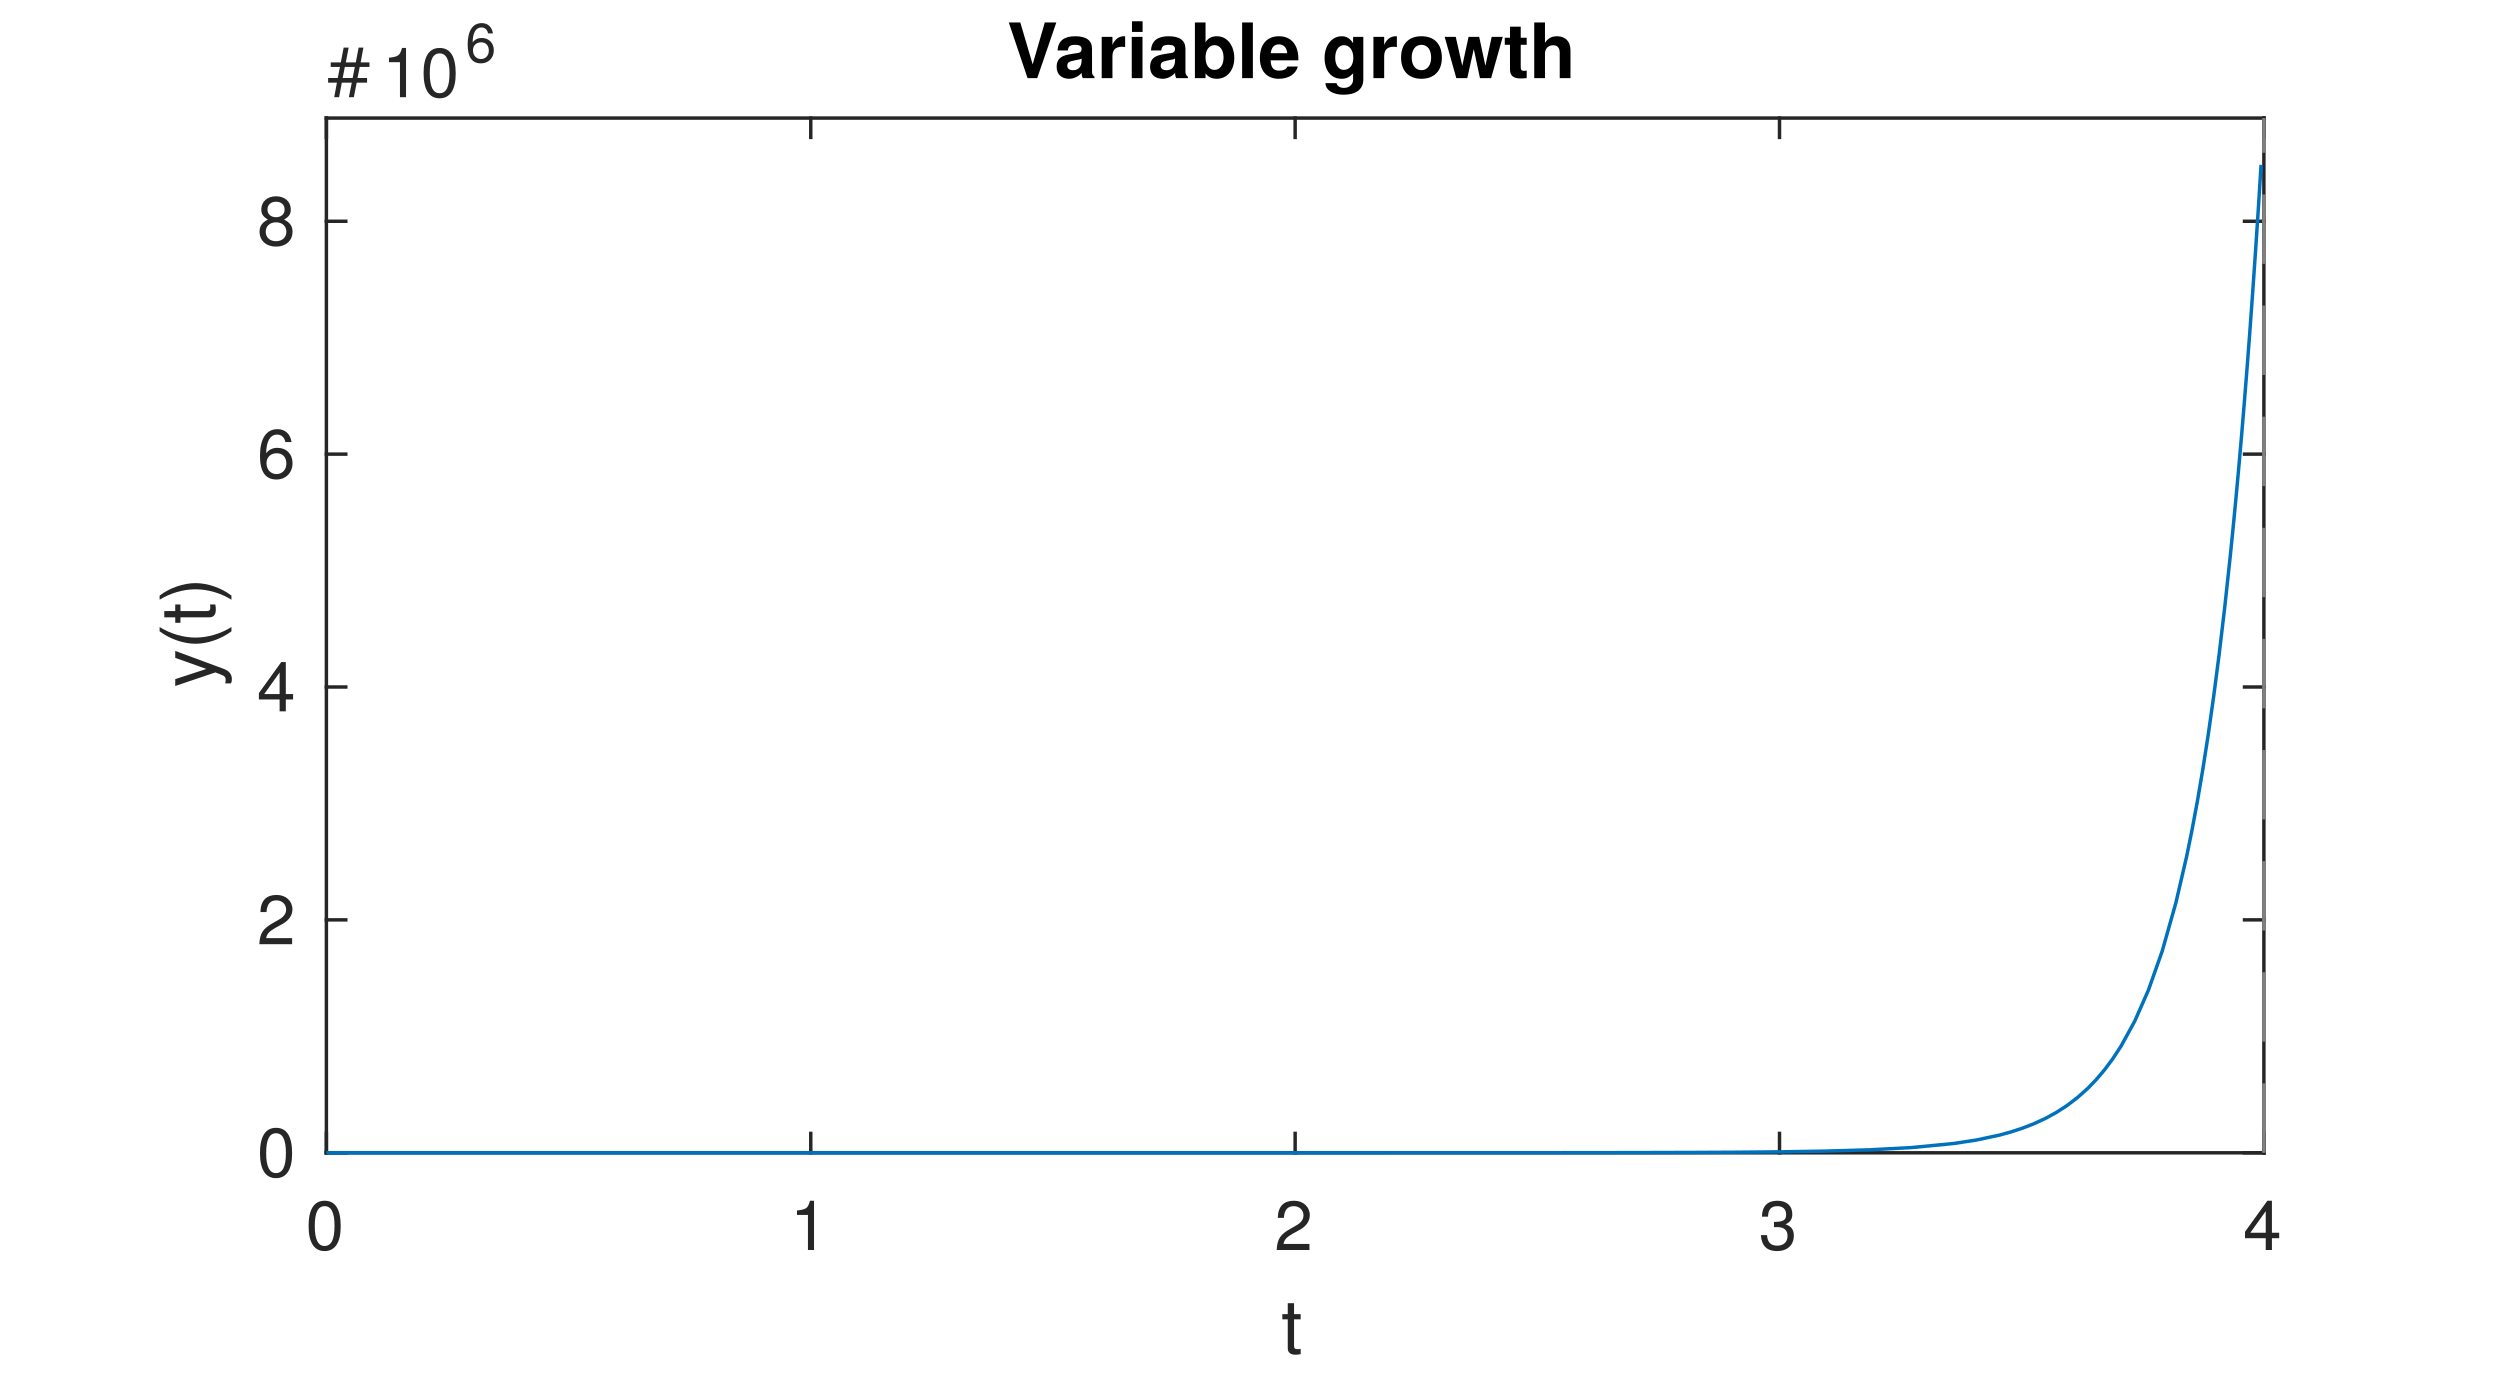
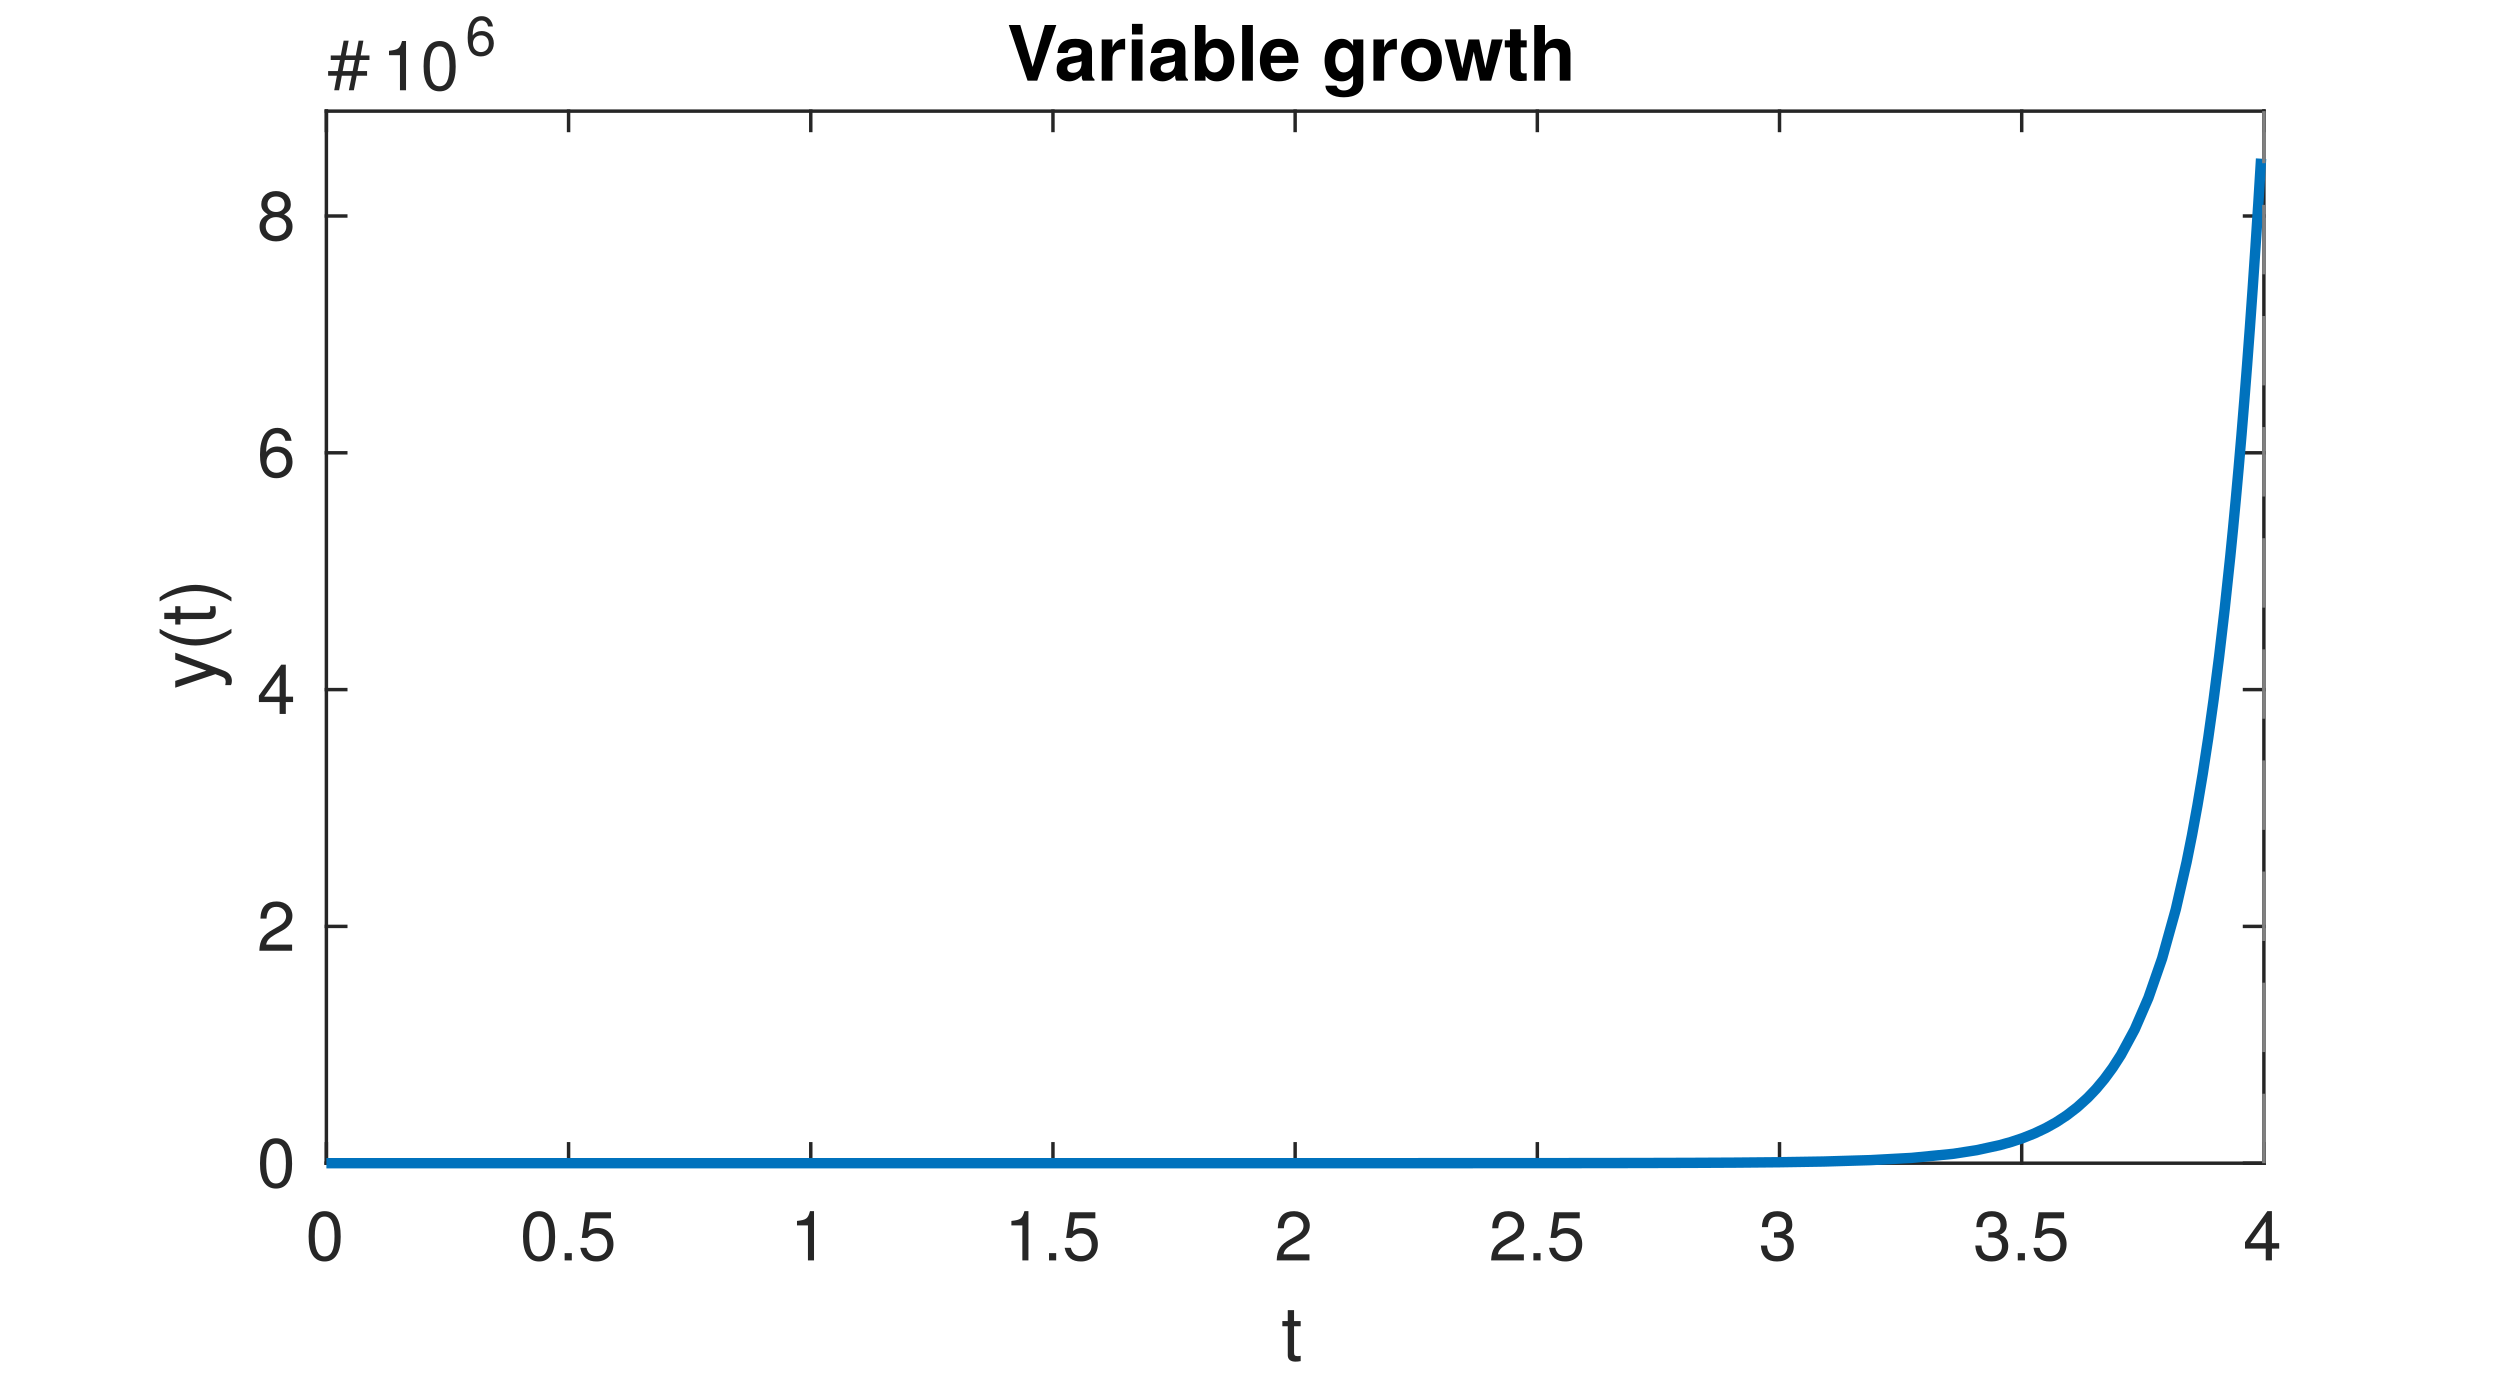
<svg xmlns="http://www.w3.org/2000/svg" style="fill-opacity:1; color-rendering:auto; color-interpolation:auto; text-rendering:auto; stroke:black; stroke-linecap:square; stroke-miterlimit:10; shape-rendering:auto; stroke-opacity:1; fill:black; stroke-dasharray:none; font-weight:normal; stroke-width:1; font-family:'Dialog'; font-style:normal; stroke-linejoin:miter; font-size:12px; stroke-dashoffset:0; image-rendering:auto;" width="360" height="198">
  <defs id="genericDefs" />
  <g>
    <defs id="defs1">
      <clipPath clipPathUnits="userSpaceOnUse" id="clipPath1">
        <path d="M0 0 L360 0 L360 198 L0 198 L0 0 Z" />
      </clipPath>
      <font horiz-adv-x="50.0" id="font1">
        <font-face ascent="95.2" descent="21.3" units-per-em="100" style="font-style:normal; font-family:Helvetica Neue; font-weight:normal;" />
        <missing-glyph horiz-adv-x="50.0" d="M40.9 66.6 L10.2 66.6 L10.2 4.7 L40.9 4.7 ZM46 71.2 L46 0.1 L5.1 0.1 L5.1 71.2 Z" />
        <glyph unicode="0" horiz-adv-x="55.6" d="M13.2 34.9 Q13.2 37.5 13.25 40.65 Q13.3 43.8 13.75 46.95 Q14.2 50.1 15.05 53.1 Q15.9 56.1 17.55 58.35 Q19.2 60.6 21.7 62 Q24.2 63.4 27.8 63.4 Q31.4 63.4 33.9 62 Q36.4 60.6 38.05 58.35 Q39.7 56.1 40.55 53.1 Q41.4 50.1 41.85 46.95 Q42.3 43.8 42.35 40.65 Q42.4 37.5 42.4 34.9 Q42.4 30.9 42.15 25.95 Q41.9 21 40.55 16.65 Q39.2 12.3 36.2 9.3 Q33.2 6.3 27.8 6.3 Q22.4 6.3 19.4 9.3 Q16.4 12.3 15.05 16.65 Q13.7 21 13.45 25.95 Q13.2 30.9 13.2 34.9 ZM4.2 34.8 Q4.2 30.9 4.4 26.7 Q4.6 22.5 5.4 18.5 Q6.2 14.5 7.7 10.95 Q9.2 7.4 11.8 4.7 Q14.4 2 18.35 0.45 Q22.3 -1.1 27.8 -1.1 Q33.4 -1.1 37.3 0.45 Q41.2 2 43.8 4.7 Q46.4 7.4 47.9 10.95 Q49.4 14.5 50.2 18.5 Q51 22.5 51.2 26.7 Q51.4 30.9 51.4 34.8 Q51.4 38.7 51.2 42.9 Q51 47.1 50.2 51.1 Q49.4 55.1 47.9 58.7 Q46.4 62.3 43.8 65 Q41.2 67.7 37.25 69.3 Q33.3 70.9 27.8 70.9 Q22.3 70.9 18.35 69.3 Q14.4 67.7 11.8 65 Q9.2 62.3 7.7 58.7 Q6.2 55.1 5.4 51.1 Q4.6 47.1 4.4 42.9 Q4.2 38.7 4.2 34.8 Z" />
+         <glyph unicode="5" horiz-adv-x="55.6" d="M47 62.2 L47 69.7 L12 69.7 L5.4 32.9 L12.7 32.5 Q15.2 35.5 18.45 37.35 Q21.7 39.2 25.9 39.2 Q29.5 39.2 32.45 38 Q35.4 36.8 37.5 34.65 Q39.6 32.5 40.75 29.55 Q41.9 26.6 41.9 23.1 Q41.9 18.9 40.7 15.75 Q39.5 12.6 37.45 10.5 Q35.4 8.4 32.65 7.35 Q29.9 6.3 26.9 6.3 Q23.7 6.3 21.05 7.25 Q18.4 8.2 16.45 9.95 Q14.5 11.7 13.35 14.05 Q12.2 16.4 12 19.1 L3.5 19.1 Q3.6 14.3 5.4 10.5 Q7.2 6.7 10.3 4.15 Q13.4 1.6 17.45 0.25 Q21.5 -1.1 26.1 -1.1 Q32.3 -1.1 36.95 0.85 Q41.6 2.8 44.7 6.1 Q47.8 9.4 49.35 13.65 Q50.9 17.9 50.9 22.4 Q50.9 28.5 49.1 33.05 Q47.3 37.6 44.2 40.65 Q41.1 43.7 36.9 45.2 Q32.7 46.7 28 46.7 Q24.4 46.7 20.75 45.45 Q17.1 44.2 14.8 41.6 L14.6 41.8 L18.4 62.2 Z" />
+         <glyph unicode="." horiz-adv-x="27.8" d="M8.3 11.1 L8.3 0 L19.4 0 L19.4 11.1 Z" />
        <glyph unicode="1" horiz-adv-x="55.6" d="M35.6 0 L35.6 70.9 L29.1 70.9 Q28.4 66.9 26.5 64.3 Q24.6 61.7 21.85 60.2 Q19.1 58.7 15.7 58.15 Q12.3 57.6 8.7 57.6 L8.7 50.8 L27.1 50.8 L27.1 0 Z" />
        <glyph unicode="2" horiz-adv-x="55.6" d="M4.4 45.8 L12.9 45.8 Q12.8 49 13.55 52.15 Q14.3 55.3 16 57.8 Q17.7 60.3 20.35 61.85 Q23 63.4 26.7 63.4 Q29.5 63.4 32 62.5 Q34.5 61.6 36.35 59.9 Q38.2 58.2 39.3 55.85 Q40.4 53.5 40.4 50.6 Q40.4 46.9 39.25 44.1 Q38.1 41.3 35.85 38.9 Q33.6 36.5 30.2 34.15 Q26.8 31.8 22.3 29 Q18.6 26.8 15.2 24.3 Q11.8 21.8 9.1 18.5 Q6.4 15.2 4.65 10.75 Q2.9 6.3 2.4 0 L48.7 0 L48.7 7.5 L12.3 7.5 Q12.9 10.8 14.85 13.35 Q16.8 15.9 19.55 18.1 Q22.3 20.3 25.6 22.25 Q28.9 24.2 32.2 26.2 Q35.5 28.3 38.6 30.6 Q41.7 32.9 44.1 35.75 Q46.5 38.6 47.95 42.2 Q49.4 45.8 49.4 50.5 Q49.4 55.5 47.65 59.3 Q45.9 63.1 42.9 65.65 Q39.9 68.2 35.85 69.55 Q31.8 70.9 27.2 70.9 Q21.6 70.9 17.2 69 Q12.8 67.1 9.85 63.75 Q6.9 60.4 5.5 55.8 Q4.1 51.2 4.4 45.8 Z" />
        <glyph unicode="3" horiz-adv-x="55.6" d="M21.8 40.5 L21.8 33.3 Q24.2 33.6 26.9 33.6 Q30.1 33.6 32.85 32.75 Q35.6 31.9 37.6 30.15 Q39.6 28.4 40.8 25.85 Q42 23.3 42 20 Q42 16.8 40.75 14.25 Q39.5 11.7 37.4 9.95 Q35.3 8.2 32.5 7.25 Q29.7 6.3 26.6 6.3 Q19.3 6.3 15.5 10.65 Q11.7 15 11.5 21.9 L3 21.9 Q2.9 16.4 4.55 12.1 Q6.2 7.8 9.3 4.85 Q12.4 1.9 16.8 0.4 Q21.2 -1.1 26.6 -1.1 Q31.6 -1.1 36.05 0.25 Q40.5 1.6 43.8 4.3 Q47.1 7 49.05 11.05 Q51 15.1 51 20.4 Q51 26.8 47.85 31.5 Q44.7 36.2 38.2 37.6 L38.2 37.8 Q42.4 39.7 45.2 43.4 Q48 47.1 48 51.9 Q48 56.8 46.35 60.4 Q44.7 64 41.8 66.3 Q38.9 68.6 34.95 69.75 Q31 70.9 26.4 70.9 Q21.1 70.9 17.05 69.2 Q13 67.5 10.3 64.5 Q7.6 61.5 6.15 57.3 Q4.7 53.1 4.5 48 L13 48 Q13 51.1 13.8 53.9 Q14.6 56.7 16.25 58.8 Q17.9 60.9 20.45 62.15 Q23 63.4 26.4 63.4 Q31.8 63.4 35.4 60.55 Q39 57.7 39 52 Q39 49.2 37.9 47 Q36.8 44.8 34.95 43.35 Q33.1 41.9 30.65 41.15 Q28.2 40.4 25.5 40.4 L23.7 40.4 Q23.2 40.4 22.7 40.4 Q22.3 40.4 21.8 40.5 Z" />
        <glyph unicode="4" horiz-adv-x="55.6" d="M33.9 24.1 L10.1 24.1 L33.7 58.8 L33.9 58.8 ZM41.9 24.1 L41.9 70.9 L35.1 70.9 L2.8 24.8 L2.8 16.6 L33.9 16.6 L33.9 0 L41.9 0 L41.9 16.6 L51.5 16.6 L51.5 24.1 Z" />
        <glyph unicode="t" horiz-adv-x="31.5" d="M18.2 51.7 L18.2 67.2 L9.7 67.2 L9.7 51.7 L0.9 51.7 L0.9 44.2 L9.7 44.2 L9.7 11.3 Q9.7 7.7 10.4 5.5 Q11.1 3.3 12.55 2.1 Q14 0.9 16.35 0.45 Q18.7 0 22 0 L28.5 0 L28.5 7.5 L24.6 7.5 Q22.6 7.5 21.35 7.65 Q20.1 7.8 19.4 8.3 Q18.7 8.8 18.45 9.7 Q18.2 10.6 18.2 12.1 L18.2 44.2 L28.5 44.2 L28.5 51.7 Z" />
        <glyph unicode="6" horiz-adv-x="55.6" d="M41.4 52.8 L49.9 52.8 Q49.1 61.6 43.9 66.25 Q38.7 70.9 29.9 70.9 Q22.3 70.9 17.3 67.7 Q12.3 64.5 9.3 59.2 Q6.3 53.9 5.05 47.05 Q3.8 40.2 3.8 32.9 Q3.8 27.3 4.65 21.3 Q5.5 15.3 8.1 10.3 Q10.7 5.3 15.5 2.1 Q20.3 -1.1 28.2 -1.1 Q34.9 -1.1 39.45 1.15 Q44 3.4 46.75 6.85 Q49.5 10.3 50.7 14.5 Q51.9 18.7 51.9 22.6 Q51.9 27.5 50.4 31.7 Q48.9 35.9 46.15 39 Q43.4 42.1 39.35 43.85 Q35.3 45.6 30.2 45.6 Q24.4 45.6 19.95 43.4 Q15.5 41.2 12.5 36.3 L12.3 36.5 Q12.4 40.6 13.1 45.3 Q13.8 50 15.65 54.05 Q17.5 58.1 20.8 60.75 Q24.1 63.4 29.5 63.4 Q34.6 63.4 37.7 60.5 Q40.8 57.6 41.4 52.8 ZM28.6 38.1 Q32.2 38.1 34.9 36.8 Q37.6 35.5 39.4 33.35 Q41.2 31.2 42.05 28.25 Q42.9 25.3 42.9 22 Q42.9 18.9 41.95 16.05 Q41 13.2 39.2 11 Q37.4 8.8 34.75 7.55 Q32.1 6.3 28.6 6.3 Q25.1 6.3 22.35 7.55 Q19.6 8.8 17.75 10.9 Q15.9 13 14.9 15.9 Q13.9 18.8 13.9 22.1 Q13.9 25.4 14.85 28.35 Q15.8 31.3 17.7 33.45 Q19.6 35.6 22.3 36.85 Q25 38.1 28.6 38.1 Z" />
        <glyph unicode="8" horiz-adv-x="55.6" d="M15.5 52.5 Q15.5 55.2 16.5 57.2 Q17.5 59.2 19.15 60.6 Q20.8 62 23.1 62.7 Q25.4 63.4 27.9 63.4 Q33.1 63.4 36.45 60.65 Q39.8 57.9 39.8 52.5 Q39.8 47.1 36.5 44.1 Q33.2 41.1 28.1 41.1 Q25.5 41.1 23.2 41.8 Q20.9 42.5 19.2 43.9 Q17.5 45.3 16.5 47.45 Q15.5 49.6 15.5 52.5 ZM6.5 52.8 Q6.5 48 9.2 43.95 Q11.9 39.9 16.4 38.1 Q10.4 36 7.2 31.35 Q4 26.7 4 20.4 Q4 15 5.85 10.95 Q7.7 6.9 10.95 4.2 Q14.2 1.5 18.6 0.2 Q23 -1.1 28.1 -1.1 Q33 -1.1 37.3 0.3 Q41.6 1.7 44.75 4.45 Q47.9 7.2 49.75 11.2 Q51.6 15.2 51.6 20.4 Q51.6 27 48.5 31.55 Q45.4 36.1 39 38.1 Q43.5 40.1 46.15 44.05 Q48.8 48 48.8 52.8 Q48.8 56.2 47.6 59.45 Q46.4 62.7 43.85 65.25 Q41.3 67.8 37.2 69.35 Q33.1 70.9 27.3 70.9 Q23.2 70.9 19.45 69.7 Q15.7 68.5 12.8 66.2 Q9.9 63.9 8.2 60.55 Q6.5 57.2 6.5 52.8 ZM13 20 Q13 23.1 14.15 25.6 Q15.3 28.1 17.35 29.9 Q19.4 31.7 22.15 32.65 Q24.9 33.6 28 33.6 Q31 33.6 33.65 32.55 Q36.3 31.5 38.3 29.7 Q40.3 27.9 41.45 25.45 Q42.6 23 42.6 20.1 Q42.6 17.1 41.55 14.6 Q40.5 12.1 38.55 10.25 Q36.6 8.4 33.95 7.35 Q31.3 6.3 28.1 6.3 Q21.5 6.3 17.25 9.95 Q13 13.6 13 20 Z" />
        <glyph unicode=")" horiz-adv-x="25.9" d="M-0.9 -19.7 L5.5 -19.7 Q13.3 -9.4 17.25 2.55 Q21.2 14.5 21.2 26.3 Q21.2 32.9 20.1 38.9 Q19 44.9 16.95 50.65 Q14.9 56.4 12 61.95 Q9.1 67.5 5.5 73.1 L-0.9 73.1 Q6.1 61.6 9.15 50.25 Q12.2 38.9 12.2 26.3 Q12.2 14.1 9.2 2.85 Q6.2 -8.4 -0.9 -19.7 Z" />
        <glyph unicode="(" horiz-adv-x="25.9" d="M20.4 -19.7 L26.9 -19.7 Q19.8 -8.2 16.75 3.1 Q13.7 14.4 13.7 27 Q13.7 39.3 16.7 50.5 Q19.7 61.7 26.9 73.1 L20.4 73.1 Q12.6 62.8 8.65 50.8 Q4.7 38.8 4.7 27 Q4.7 20.4 5.8 14.4 Q6.9 8.4 8.95 2.7 Q11 -3 13.9 -8.55 Q16.8 -14.1 20.4 -19.7 Z" />
        <glyph unicode="y" horiz-adv-x="50.0" d="M26.7 -6.9 Q25.2 -10.7 23.75 -13.3 Q22.3 -15.9 20.55 -17.55 Q18.8 -19.2 16.65 -19.95 Q14.5 -20.7 11.7 -20.7 Q10.2 -20.7 8.7 -20.5 Q7.2 -20.3 5.8 -19.8 L5.8 -12 Q6.9 -12.5 8.35 -12.85 Q9.8 -13.2 10.8 -13.2 Q13.4 -13.2 15.15 -11.95 Q16.9 -10.7 17.8 -8.4 L21.3 0.3 L0.8 51.7 L10.4 51.7 L25.5 9.4 L25.7 9.4 L40.2 51.7 L49.2 51.7 Z" />
      </font>
      <font horiz-adv-x="75.0" id="font2">
        <font-face ascent="65.43" descent="22.559" units-per-em="100" style="font-style:normal; font-family:mwb_cmsy10; font-weight:normal;" />
        <missing-glyph horiz-adv-x="75.0" d="M12.5 0 L12.5 62.5 L62.5 62.5 L62.5 0 L12.5 0 ZM60.891 1.609 L60.891 60.891 L14.109 60.891 L14.109 1.609 L60.891 1.609 Z" />
        <glyph unicode="#" horiz-adv-x="77.686" d="M14.703 2.875 Q14.703 3.656 15.188 4.297 L35.984 25 L15.188 45.797 Q14.703 46.297 14.703 47.125 Q14.703 47.859 15.289 48.492 Q15.875 49.125 16.703 49.125 Q17.391 49.125 18.219 48.484 L38.922 27.781 L59.516 48.484 Q60.359 49.125 60.984 49.125 Q61.812 49.125 62.398 48.539 Q62.984 47.953 62.984 47.125 Q62.984 46.297 62.5 45.797 L41.703 25 L62.5 4.297 Q62.984 3.656 62.984 2.875 Q62.984 2.047 62.398 1.461 Q61.812 0.875 60.984 0.875 Q60.25 0.875 59.516 1.609 L38.922 22.219 L18.219 1.609 Q17.484 0.875 16.703 0.875 Q15.875 0.875 15.289 1.516 Q14.703 2.156 14.703 2.875 Z" />
      </font>
      <font horiz-adv-x="50.0" id="font3">
        <font-face ascent="97.5" descent="21.7" units-per-em="100" style="font-style:normal; font-family:Helvetica Neue; font-weight:bold;" />
        <missing-glyph horiz-adv-x="50.0" d="M39.1 60.7 L11.1 60.7 L11.1 9.5 L39.1 9.5 ZM48.2 69.8 L48.2 0.3 L1.7 0.3 L1.7 69.8 Z" />
        <glyph unicode="h" horiz-adv-x="59.3" d="M5.4 71.4 L5.4 0 L19.6 0 L19.6 27.1 Q19.6 35 22.2 38.45 Q24.8 41.9 30.6 41.9 Q35.7 41.9 37.7 38.75 Q39.7 35.6 39.7 29.2 L39.7 0 L53.9 0 L53.9 31.8 Q53.9 36.6 53.05 40.55 Q52.2 44.5 50.1 47.25 Q48 50 44.35 51.55 Q40.7 53.1 35 53.1 Q31 53.1 26.8 51.05 Q22.6 49 19.9 44.5 L19.6 44.5 L19.6 71.4 Z" />
        <glyph unicode="t" horiz-adv-x="35.2" d="M23.4 51.7 L23.4 67.2 L9.2 67.2 L9.2 51.7 L0.6 51.7 L0.6 42.2 L9.2 42.2 L9.2 11.7 Q9.2 7.8 10.5 5.4 Q11.8 3 14.05 1.7 Q16.3 0.4 19.25 -0.05 Q22.2 -0.5 25.5 -0.5 Q27.6 -0.5 29.8 -0.4 Q32 -0.3 33.8 0 L33.8 11 Q32.8 10.8 31.7 10.7 Q30.6 10.6 29.4 10.6 Q25.8 10.6 24.6 11.8 Q23.4 13 23.4 16.6 L23.4 42.2 L33.8 42.2 L33.8 51.7 Z" />
        <glyph unicode="w" horiz-adv-x="81.4" d="M64.5 0 L80.8 51.7 L66.2 51.7 L56.7 16.7 L56.5 16.7 L47.7 51.7 L33.9 51.7 L25.3 16.6 L25.1 16.6 L15.6 51.7 L0.6 51.7 L17 0 L31.7 0 L40.5 34.7 L40.7 34.7 L49.9 0 Z" />
        <glyph unicode="o" horiz-adv-x="61.1" d="M18 25.8 Q18 28.9 18.6 31.9 Q19.2 34.9 20.65 37.2 Q22.1 39.5 24.5 40.95 Q26.9 42.4 30.5 42.4 Q34.1 42.4 36.55 40.95 Q39 39.5 40.45 37.2 Q41.9 34.9 42.5 31.9 Q43.1 28.9 43.1 25.8 Q43.1 22.7 42.5 19.75 Q41.9 16.8 40.45 14.45 Q39 12.1 36.55 10.7 Q34.1 9.3 30.5 9.3 Q26.9 9.3 24.5 10.7 Q22.1 12.1 20.65 14.45 Q19.2 16.8 18.6 19.75 Q18 22.7 18 25.8 ZM3.8 25.8 Q3.8 19.6 5.7 14.6 Q7.6 9.6 11.1 6.05 Q14.6 2.5 19.5 0.6 Q24.4 -1.3 30.5 -1.3 Q36.6 -1.3 41.55 0.6 Q46.5 2.5 50 6.05 Q53.5 9.6 55.4 14.6 Q57.3 19.6 57.3 25.8 Q57.3 32 55.4 37.05 Q53.5 42.1 50 45.65 Q46.5 49.2 41.55 51.15 Q36.6 53.1 30.5 53.1 Q24.4 53.1 19.5 51.15 Q14.6 49.2 11.1 45.65 Q7.6 42.1 5.7 37.05 Q3.8 32 3.8 25.8 Z" />
        <glyph unicode="g" horiz-adv-x="61.1" d="M29.5 12.2 Q26.2 12.2 24 13.6 Q21.8 15 20.45 17.2 Q19.1 19.4 18.55 22.15 Q18 24.9 18 27.7 Q18 30.6 18.65 33.25 Q19.3 35.9 20.75 37.95 Q22.2 40 24.35 41.2 Q26.5 42.4 29.5 42.4 Q33 42.4 35.3 41.1 Q37.6 39.8 39 37.6 Q40.4 35.4 41 32.55 Q41.6 29.7 41.6 26.5 Q41.6 23.7 40.85 21.15 Q40.1 18.6 38.6 16.6 Q37.1 14.6 34.8 13.4 Q32.5 12.2 29.5 12.2 ZM55.1 3.3 L55.1 51.7 L41.6 51.7 L41.6 44.8 L41.4 44.8 Q38.8 49.3 34.95 51.2 Q31.1 53.1 26 53.1 Q20.6 53.1 16.45 51 Q12.3 48.9 9.5 45.35 Q6.7 41.8 5.25 37.15 Q3.8 32.5 3.8 27.5 Q3.8 22.2 5.05 17.45 Q6.3 12.7 9 9.15 Q11.7 5.6 15.9 3.55 Q20.1 1.5 25.9 1.5 Q30.6 1.5 34.85 3.45 Q39.1 5.4 41.4 9.5 L41.6 9.5 L41.6 2.7 Q41.7 -2.8 38.95 -6.4 Q36.2 -10 30.2 -10 Q26.4 -10 23.5 -8.45 Q20.6 -6.9 19.6 -2.9 L5.5 -2.9 Q5.8 -7.3 7.95 -10.45 Q10.1 -13.6 13.35 -15.6 Q16.6 -17.6 20.55 -18.55 Q24.5 -19.5 28.3 -19.5 Q37.2 -19.5 42.5 -17.1 Q47.8 -14.7 50.6 -11.25 Q53.4 -7.8 54.25 -3.8 Q55.1 0.2 55.1 3.3 Z" />
        <glyph unicode=" " horiz-adv-x="27.8" d="" />
        <glyph unicode="e" horiz-adv-x="57.4" d="M40.2 31.4 L17.1 31.4 Q17.2 32.9 17.75 34.8 Q18.3 36.7 19.65 38.4 Q21 40.1 23.25 41.25 Q25.5 42.4 28.9 42.4 Q34.1 42.4 36.65 39.6 Q39.2 36.8 40.2 31.4 ZM17.1 22.4 L54.4 22.4 Q54.8 28.4 53.4 33.9 Q52 39.4 48.85 43.7 Q45.7 48 40.8 50.55 Q35.9 53.1 29.3 53.1 Q23.4 53.1 18.55 51 Q13.7 48.9 10.2 45.25 Q6.7 41.6 4.8 36.6 Q2.9 31.6 2.9 25.8 Q2.9 19.8 4.75 14.8 Q6.6 9.8 10 6.2 Q13.4 2.6 18.3 0.65 Q23.2 -1.3 29.3 -1.3 Q38.1 -1.3 44.3 2.7 Q50.5 6.7 53.5 16 L41 16 Q40.3 13.6 37.2 11.45 Q34.1 9.3 29.8 9.3 Q23.8 9.3 20.6 12.4 Q17.4 15.5 17.1 22.4 Z" />
        <glyph unicode="l" horiz-adv-x="25.8" d="M5.8 71.4 L5.8 0 L20 0 L20 71.4 Z" />
        <glyph unicode="b" horiz-adv-x="61.1" d="M43.3 25.8 Q43.3 22.6 42.6 19.6 Q41.9 16.6 40.4 14.3 Q38.9 12 36.65 10.65 Q34.4 9.3 31.2 9.3 Q28.1 9.3 25.8 10.65 Q23.5 12 22 14.3 Q20.5 16.6 19.8 19.6 Q19.1 22.6 19.1 25.8 Q19.1 29.1 19.8 32.1 Q20.5 35.1 22 37.4 Q23.5 39.7 25.8 41.05 Q28.1 42.4 31.2 42.4 Q34.4 42.4 36.65 41.05 Q38.9 39.7 40.4 37.4 Q41.9 35.1 42.6 32.1 Q43.3 29.1 43.3 25.8 ZM5.4 71.4 L5.4 0 L18.9 0 L18.9 6.6 L19.1 6.6 Q21.4 2.3 25.9 0.5 Q30.4 -1.3 36.1 -1.3 Q40 -1.3 43.8 0.3 Q47.6 1.9 50.65 5.2 Q53.7 8.5 55.6 13.65 Q57.5 18.8 57.5 25.9 Q57.5 33 55.6 38.15 Q53.7 43.3 50.65 46.6 Q47.6 49.9 43.8 51.5 Q40 53.1 36.1 53.1 Q31.3 53.1 26.85 51.25 Q22.4 49.4 19.8 45.4 L19.6 45.4 L19.6 71.4 Z" />
        <glyph unicode="i" horiz-adv-x="25.8" d="M20 59.7 L20 71.4 L5.8 71.4 L5.8 59.7 ZM5.8 51.7 L5.8 0 L20 0 L20 51.7 Z" />
        <glyph unicode="r" horiz-adv-x="38.9" d="M5.4 51.7 L5.4 0 L19.6 0 L19.6 23.3 Q19.6 26.8 20.3 29.8 Q21 32.8 22.65 35.05 Q24.3 37.3 27 38.6 Q29.7 39.9 33.6 39.9 Q34.9 39.9 36.3 39.75 Q37.7 39.6 38.7 39.4 L38.7 52.6 Q37 53.1 35.6 53.1 Q32.9 53.1 30.4 52.3 Q27.9 51.5 25.7 50.05 Q23.5 48.6 21.8 46.55 Q20.1 44.5 19.1 42.1 L18.9 42.1 L18.9 51.7 Z" />
        <glyph unicode="a" horiz-adv-x="57.4" d="M4.8 35.8 Q5.1 40.8 7.3 44.1 Q9.5 47.4 12.9 49.4 Q16.3 51.4 20.55 52.25 Q24.8 53.1 29.1 53.1 Q33 53.1 37 52.55 Q41 52 44.3 50.4 Q47.6 48.8 49.7 45.95 Q51.8 43.1 51.8 38.4 L51.8 11.5 Q51.8 8 52.2 4.8 Q52.6 1.6 53.6 0 L39.2 0 Q38.8 1.2 38.55 2.45 Q38.3 3.7 38.2 5 Q34.8 1.5 30.2 0.1 Q25.6 -1.3 20.8 -1.3 Q17.1 -1.3 13.9 -0.4 Q10.7 0.5 8.3 2.4 Q5.9 4.3 4.55 7.2 Q3.2 10.1 3.2 14.1 Q3.2 18.5 4.75 21.35 Q6.3 24.2 8.75 25.9 Q11.2 27.6 14.35 28.45 Q17.5 29.3 20.7 29.8 Q23.9 30.3 27 30.6 Q30.1 30.9 32.5 31.5 Q34.9 32.1 36.3 33.25 Q37.7 34.4 37.6 36.6 Q37.6 38.9 36.85 40.25 Q36.1 41.6 34.85 42.35 Q33.6 43.1 31.95 43.35 Q30.3 43.6 28.4 43.6 Q24.2 43.6 21.8 41.8 Q19.4 40 19 35.8 ZM37.6 25.3 Q36.7 24.5 35.35 24.05 Q34 23.6 32.45 23.3 Q30.9 23 29.2 22.8 Q27.5 22.6 25.8 22.3 Q24.2 22 22.65 21.5 Q21.1 21 19.95 20.15 Q18.8 19.3 18.1 18 Q17.4 16.7 17.4 14.7 Q17.4 12.8 18.1 11.5 Q18.8 10.2 20 9.45 Q21.2 8.7 22.8 8.4 Q24.4 8.1 26.1 8.1 Q30.3 8.1 32.6 9.5 Q34.9 10.9 36 12.85 Q37.1 14.8 37.35 16.8 Q37.6 18.8 37.6 20 Z" />
        <glyph unicode="V" horiz-adv-x="63.0" d="M40.1 0 L63.8 71.4 L47.6 71.4 L31.5 21.2 L31.3 21.2 L15.4 71.4 L-0.7 71.4 L22.4 0 Z" />
      </font>
    </defs>
    <g style="fill:white; stroke:white;">
      <rect x="0" y="0" width="360" style="clip-path:url(#clipPath1); stroke:none;" height="198" />
    </g>
    <g style="fill:white; text-rendering:optimizeSpeed; color-rendering:optimizeSpeed; image-rendering:optimizeSpeed; shape-rendering:crispEdges; stroke:white; color-interpolation:sRGB;">
      <rect x="0" width="360" height="198" y="0" style="stroke:none;" />
-       <path style="stroke:none;" d="M47 166 L326 166 L326 17 L47 17 Z" />
+       <path style="stroke:none;" d="M47 167.5 L326 167.5 L326 16 L47 16 Z" />
    </g>
    <g style="fill:rgb(38,38,38); text-rendering:geometricPrecision; image-rendering:optimizeQuality; color-rendering:optimizeQuality; stroke-linejoin:round; stroke:rgb(38,38,38); color-interpolation:linearRGB; stroke-width:0.5;">
-       <line y2="166" style="fill:none;" x1="47" x2="326" y1="166" />
-       <line y2="17" style="fill:none;" x1="47" x2="326" y1="17" />
-       <line y2="163.21" style="fill:none;" x1="47" x2="47" y1="166" />
-       <line y2="163.21" style="fill:none;" x1="116.75" x2="116.75" y1="166" />
-       <line y2="163.21" style="fill:none;" x1="186.5" x2="186.5" y1="166" />
-       <line y2="163.21" style="fill:none;" x1="256.25" x2="256.25" y1="166" />
-       <line y2="163.21" style="fill:none;" x1="326" x2="326" y1="166" />
-       <line y2="19.79" style="fill:none;" x1="47" x2="47" y1="17" />
-       <line y2="19.79" style="fill:none;" x1="116.75" x2="116.75" y1="17" />
-       <line y2="19.79" style="fill:none;" x1="186.5" x2="186.5" y1="17" />
-       <line y2="19.79" style="fill:none;" x1="256.25" x2="256.25" y1="17" />
-       <line y2="19.79" style="fill:none;" x1="326" x2="326" y1="17" />
+       <line y2="167.5" style="fill:none;" x1="47" x2="326" y1="167.5" />
+       <line y2="16" style="fill:none;" x1="47" x2="326" y1="16" />
+       <line y2="164.71" style="fill:none;" x1="47" x2="47" y1="167.5" />
+       <line y2="164.71" style="fill:none;" x1="81.875" x2="81.875" y1="167.5" />
+       <line y2="164.71" style="fill:none;" x1="116.75" x2="116.75" y1="167.5" />
+       <line y2="164.71" style="fill:none;" x1="151.625" x2="151.625" y1="167.5" />
+       <line y2="164.71" style="fill:none;" x1="186.5" x2="186.5" y1="167.5" />
+       <line y2="164.71" style="fill:none;" x1="221.375" x2="221.375" y1="167.5" />
+       <line y2="164.71" style="fill:none;" x1="256.25" x2="256.25" y1="167.5" />
+       <line y2="164.71" style="fill:none;" x1="291.125" x2="291.125" y1="167.5" />
+       <line y2="164.71" style="fill:none;" x1="326" x2="326" y1="167.5" />
+       <line y2="18.79" style="fill:none;" x1="47" x2="47" y1="16" />
+       <line y2="18.79" style="fill:none;" x1="81.875" x2="81.875" y1="16" />
+       <line y2="18.79" style="fill:none;" x1="116.75" x2="116.75" y1="16" />
+       <line y2="18.79" style="fill:none;" x1="151.625" x2="151.625" y1="16" />
+       <line y2="18.79" style="fill:none;" x1="186.5" x2="186.5" y1="16" />
+       <line y2="18.79" style="fill:none;" x1="221.375" x2="221.375" y1="16" />
+       <line y2="18.79" style="fill:none;" x1="256.25" x2="256.25" y1="16" />
+       <line y2="18.79" style="fill:none;" x1="291.125" x2="291.125" y1="16" />
+       <line y2="18.79" style="fill:none;" x1="326" x2="326" y1="16" />
    </g>
-     <g transform="translate(47,170)" style="font-size:10px; fill:rgb(38,38,38); text-rendering:geometricPrecision; image-rendering:optimizeQuality; color-rendering:optimizeQuality; font-family:'Helvetica Neue'; stroke:rgb(38,38,38); color-interpolation:linearRGB;">
+     <g transform="translate(47,171.5)" style="font-size:10px; fill:rgb(38,38,38); text-rendering:geometricPrecision; image-rendering:optimizeQuality; color-rendering:optimizeQuality; font-family:'Helvetica Neue'; stroke:rgb(38,38,38); color-interpolation:linearRGB;">
      <text x="-3" xml:space="preserve" y="10" style="stroke:none;">0</text>
    </g>
-     <g transform="translate(116.75,170)" style="font-size:10px; fill:rgb(38,38,38); text-rendering:geometricPrecision; image-rendering:optimizeQuality; color-rendering:optimizeQuality; font-family:'Helvetica Neue'; stroke:rgb(38,38,38); color-interpolation:linearRGB;">
+     <g transform="translate(81.875,171.5)" style="font-size:10px; fill:rgb(38,38,38); text-rendering:geometricPrecision; image-rendering:optimizeQuality; color-rendering:optimizeQuality; font-family:'Helvetica Neue'; stroke:rgb(38,38,38); color-interpolation:linearRGB;">
+       <text x="-7" xml:space="preserve" y="10" style="stroke:none;">0.5</text>
+     </g>
+     <g transform="translate(116.75,171.5)" style="font-size:10px; fill:rgb(38,38,38); text-rendering:geometricPrecision; image-rendering:optimizeQuality; color-rendering:optimizeQuality; font-family:'Helvetica Neue'; stroke:rgb(38,38,38); color-interpolation:linearRGB;">
      <text x="-3" xml:space="preserve" y="10" style="stroke:none;">1</text>
    </g>
-     <g transform="translate(186.5,170)" style="font-size:10px; fill:rgb(38,38,38); text-rendering:geometricPrecision; image-rendering:optimizeQuality; color-rendering:optimizeQuality; font-family:'Helvetica Neue'; stroke:rgb(38,38,38); color-interpolation:linearRGB;">
+     <g transform="translate(151.625,171.5)" style="font-size:10px; fill:rgb(38,38,38); text-rendering:geometricPrecision; image-rendering:optimizeQuality; color-rendering:optimizeQuality; font-family:'Helvetica Neue'; stroke:rgb(38,38,38); color-interpolation:linearRGB;">
+       <text x="-7" xml:space="preserve" y="10" style="stroke:none;">1.5</text>
+     </g>
+     <g transform="translate(186.5,171.5)" style="font-size:10px; fill:rgb(38,38,38); text-rendering:geometricPrecision; image-rendering:optimizeQuality; color-rendering:optimizeQuality; font-family:'Helvetica Neue'; stroke:rgb(38,38,38); color-interpolation:linearRGB;">
      <text x="-3" xml:space="preserve" y="10" style="stroke:none;">2</text>
    </g>
-     <g transform="translate(256.25,170)" style="font-size:10px; fill:rgb(38,38,38); text-rendering:geometricPrecision; image-rendering:optimizeQuality; color-rendering:optimizeQuality; font-family:'Helvetica Neue'; stroke:rgb(38,38,38); color-interpolation:linearRGB;">
+     <g transform="translate(221.375,171.5)" style="font-size:10px; fill:rgb(38,38,38); text-rendering:geometricPrecision; image-rendering:optimizeQuality; color-rendering:optimizeQuality; font-family:'Helvetica Neue'; stroke:rgb(38,38,38); color-interpolation:linearRGB;">
+       <text x="-7" xml:space="preserve" y="10" style="stroke:none;">2.5</text>
+     </g>
+     <g transform="translate(256.25,171.5)" style="font-size:10px; fill:rgb(38,38,38); text-rendering:geometricPrecision; image-rendering:optimizeQuality; color-rendering:optimizeQuality; font-family:'Helvetica Neue'; stroke:rgb(38,38,38); color-interpolation:linearRGB;">
      <text x="-3" xml:space="preserve" y="10" style="stroke:none;">3</text>
    </g>
-     <g transform="translate(326,170)" style="font-size:10px; fill:rgb(38,38,38); text-rendering:geometricPrecision; image-rendering:optimizeQuality; color-rendering:optimizeQuality; font-family:'Helvetica Neue'; stroke:rgb(38,38,38); color-interpolation:linearRGB;">
+     <g transform="translate(291.125,171.5)" style="font-size:10px; fill:rgb(38,38,38); text-rendering:geometricPrecision; image-rendering:optimizeQuality; color-rendering:optimizeQuality; font-family:'Helvetica Neue'; stroke:rgb(38,38,38); color-interpolation:linearRGB;">
+       <text x="-7" xml:space="preserve" y="10" style="stroke:none;">3.5</text>
+     </g>
+     <g transform="translate(326,171.5)" style="font-size:10px; fill:rgb(38,38,38); text-rendering:geometricPrecision; image-rendering:optimizeQuality; color-rendering:optimizeQuality; font-family:'Helvetica Neue'; stroke:rgb(38,38,38); color-interpolation:linearRGB;">
      <text x="-3" xml:space="preserve" y="10" style="stroke:none;">4</text>
    </g>
-     <g transform="translate(186.5001,184)" style="font-size:11px; fill:rgb(38,38,38); text-rendering:geometricPrecision; image-rendering:optimizeQuality; color-rendering:optimizeQuality; font-family:'Helvetica Neue'; stroke:rgb(38,38,38); color-interpolation:linearRGB;">
+     <g transform="translate(186.5001,185)" style="font-size:11px; fill:rgb(38,38,38); text-rendering:geometricPrecision; image-rendering:optimizeQuality; color-rendering:optimizeQuality; font-family:'Helvetica Neue'; stroke:rgb(38,38,38); color-interpolation:linearRGB;">
      <text x="-2" xml:space="preserve" y="11" style="stroke:none;">t</text>
    </g>
    <g style="fill:rgb(38,38,38); text-rendering:geometricPrecision; image-rendering:optimizeQuality; color-rendering:optimizeQuality; stroke-linejoin:round; stroke:rgb(38,38,38); color-interpolation:linearRGB; stroke-width:0.5;">
-       <line y2="17" style="fill:none;" x1="47" x2="47" y1="166" />
-       <line y2="17" style="fill:none;" x1="326" x2="326" y1="166" />
-       <line y2="166" style="fill:none;" x1="47" x2="49.79" y1="166" />
-       <line y2="132.464" style="fill:none;" x1="47" x2="49.79" y1="132.464" />
-       <line y2="98.929" style="fill:none;" x1="47" x2="49.79" y1="98.929" />
-       <line y2="65.394" style="fill:none;" x1="47" x2="49.79" y1="65.394" />
-       <line y2="31.858" style="fill:none;" x1="47" x2="49.79" y1="31.858" />
-       <line y2="166" style="fill:none;" x1="326" x2="323.21" y1="166" />
-       <line y2="132.464" style="fill:none;" x1="326" x2="323.21" y1="132.464" />
-       <line y2="98.929" style="fill:none;" x1="326" x2="323.21" y1="98.929" />
-       <line y2="65.394" style="fill:none;" x1="326" x2="323.21" y1="65.394" />
-       <line y2="31.858" style="fill:none;" x1="326" x2="323.21" y1="31.858" />
+       <line y2="16" style="fill:none;" x1="47" x2="47" y1="167.5" />
+       <line y2="16" style="fill:none;" x1="326" x2="326" y1="167.5" />
+       <line y2="167.5" style="fill:none;" x1="47" x2="49.79" y1="167.5" />
+       <line y2="133.402" style="fill:none;" x1="47" x2="49.79" y1="133.402" />
+       <line y2="99.304" style="fill:none;" x1="47" x2="49.79" y1="99.304" />
+       <line y2="65.206" style="fill:none;" x1="47" x2="49.79" y1="65.206" />
+       <line y2="31.107" style="fill:none;" x1="47" x2="49.79" y1="31.107" />
+       <line y2="167.5" style="fill:none;" x1="326" x2="323.21" y1="167.5" />
+       <line y2="133.402" style="fill:none;" x1="326" x2="323.21" y1="133.402" />
+       <line y2="99.304" style="fill:none;" x1="326" x2="323.21" y1="99.304" />
+       <line y2="65.206" style="fill:none;" x1="326" x2="323.21" y1="65.206" />
+       <line y2="31.107" style="fill:none;" x1="326" x2="323.21" y1="31.107" />
    </g>
-     <g transform="translate(43,166)" style="font-size:10px; fill:rgb(38,38,38); text-rendering:geometricPrecision; image-rendering:optimizeQuality; color-rendering:optimizeQuality; font-family:'Helvetica Neue'; stroke:rgb(38,38,38); color-interpolation:linearRGB;">
+     <g transform="translate(43,167.5)" style="font-size:10px; fill:rgb(38,38,38); text-rendering:geometricPrecision; image-rendering:optimizeQuality; color-rendering:optimizeQuality; font-family:'Helvetica Neue'; stroke:rgb(38,38,38); color-interpolation:linearRGB;">
      <text x="-6" xml:space="preserve" y="3.5" style="stroke:none;">0</text>
    </g>
-     <g transform="translate(43,132.4645)" style="font-size:10px; fill:rgb(38,38,38); text-rendering:geometricPrecision; image-rendering:optimizeQuality; color-rendering:optimizeQuality; font-family:'Helvetica Neue'; stroke:rgb(38,38,38); color-interpolation:linearRGB;">
+     <g transform="translate(43,133.4018)" style="font-size:10px; fill:rgb(38,38,38); text-rendering:geometricPrecision; image-rendering:optimizeQuality; color-rendering:optimizeQuality; font-family:'Helvetica Neue'; stroke:rgb(38,38,38); color-interpolation:linearRGB;">
      <text x="-6" xml:space="preserve" y="3.5" style="stroke:none;">2</text>
    </g>
-     <g transform="translate(43,98.929)" style="font-size:10px; fill:rgb(38,38,38); text-rendering:geometricPrecision; image-rendering:optimizeQuality; color-rendering:optimizeQuality; font-family:'Helvetica Neue'; stroke:rgb(38,38,38); color-interpolation:linearRGB;">
+     <g transform="translate(43,99.3037)" style="font-size:10px; fill:rgb(38,38,38); text-rendering:geometricPrecision; image-rendering:optimizeQuality; color-rendering:optimizeQuality; font-family:'Helvetica Neue'; stroke:rgb(38,38,38); color-interpolation:linearRGB;">
      <text x="-6" xml:space="preserve" y="3.5" style="stroke:none;">4</text>
    </g>
-     <g transform="translate(43,65.3936)" style="font-size:10px; fill:rgb(38,38,38); text-rendering:geometricPrecision; image-rendering:optimizeQuality; color-rendering:optimizeQuality; font-family:'Helvetica Neue'; stroke:rgb(38,38,38); color-interpolation:linearRGB;">
+     <g transform="translate(43,65.2055)" style="font-size:10px; fill:rgb(38,38,38); text-rendering:geometricPrecision; image-rendering:optimizeQuality; color-rendering:optimizeQuality; font-family:'Helvetica Neue'; stroke:rgb(38,38,38); color-interpolation:linearRGB;">
      <text x="-6" xml:space="preserve" y="3.5" style="stroke:none;">6</text>
    </g>
-     <g transform="translate(43,31.8581)" style="font-size:10px; fill:rgb(38,38,38); text-rendering:geometricPrecision; image-rendering:optimizeQuality; color-rendering:optimizeQuality; font-family:'Helvetica Neue'; stroke:rgb(38,38,38); color-interpolation:linearRGB;">
+     <g transform="translate(43,31.1074)" style="font-size:10px; fill:rgb(38,38,38); text-rendering:geometricPrecision; image-rendering:optimizeQuality; color-rendering:optimizeQuality; font-family:'Helvetica Neue'; stroke:rgb(38,38,38); color-interpolation:linearRGB;">
      <text x="-6" xml:space="preserve" y="3.5" style="stroke:none;">8</text>
    </g>
-     <g transform="translate(34,91.4999) rotate(-90)" style="font-size:11px; fill:rgb(38,38,38); text-rendering:geometricPrecision; image-rendering:optimizeQuality; color-rendering:optimizeQuality; font-family:'Helvetica Neue'; stroke:rgb(38,38,38); color-interpolation:linearRGB;">
+     <g transform="translate(34,91.7499) rotate(-90)" style="font-size:11px; fill:rgb(38,38,38); text-rendering:geometricPrecision; image-rendering:optimizeQuality; color-rendering:optimizeQuality; font-family:'Helvetica Neue'; stroke:rgb(38,38,38); color-interpolation:linearRGB;">
      <text x="-7.5" xml:space="preserve" y="-3" style="stroke:none;">y(t)</text>
    </g>
-     <g transform="translate(47,14)" style="font-size:10px; fill:rgb(38,38,38); text-rendering:geometricPrecision; image-rendering:optimizeQuality; color-rendering:optimizeQuality; font-family:'mwb_cmsy10'; stroke:rgb(38,38,38); color-interpolation:linearRGB;">
+     <g transform="translate(47,13)" style="font-size:10px; fill:rgb(38,38,38); text-rendering:geometricPrecision; image-rendering:optimizeQuality; color-rendering:optimizeQuality; font-family:'mwb_cmsy10'; stroke:rgb(38,38,38); color-interpolation:linearRGB;">
      <text x="0" xml:space="preserve" y="0" style="stroke:none;">#</text>
    </g>
-     <g transform="translate(55,14)" style="font-size:10px; fill:rgb(38,38,38); text-rendering:geometricPrecision; image-rendering:optimizeQuality; color-rendering:optimizeQuality; font-family:'Helvetica Neue'; stroke:rgb(38,38,38); color-interpolation:linearRGB;">
+     <g transform="translate(55,13)" style="font-size:10px; fill:rgb(38,38,38); text-rendering:geometricPrecision; image-rendering:optimizeQuality; color-rendering:optimizeQuality; font-family:'Helvetica Neue'; stroke:rgb(38,38,38); color-interpolation:linearRGB;">
      <text x="0" xml:space="preserve" y="0" style="stroke:none;">10</text>
    </g>
-     <g transform="translate(67,9)" style="font-size:8px; fill:rgb(38,38,38); text-rendering:geometricPrecision; image-rendering:optimizeQuality; color-rendering:optimizeQuality; font-family:'Helvetica Neue'; stroke:rgb(38,38,38); color-interpolation:linearRGB;">
+     <g transform="translate(67,8)" style="font-size:8px; fill:rgb(38,38,38); text-rendering:geometricPrecision; image-rendering:optimizeQuality; color-rendering:optimizeQuality; font-family:'Helvetica Neue'; stroke:rgb(38,38,38); color-interpolation:linearRGB;">
      <text x="0" xml:space="preserve" y="0" style="stroke:none;">6</text>
    </g>
-     <g transform="translate(186.5002,14.25)" style="font-size:11px; text-rendering:geometricPrecision; image-rendering:optimizeQuality; color-rendering:optimizeQuality; font-family:'Helvetica Neue'; color-interpolation:linearRGB; font-weight:bold;">
+     <g transform="translate(186.5002,14.6204)" style="font-size:11px; text-rendering:geometricPrecision; image-rendering:optimizeQuality; color-rendering:optimizeQuality; font-family:'Helvetica Neue'; color-interpolation:linearRGB; font-weight:bold;">
      <text x="-41.5" xml:space="preserve" y="-3" style="stroke:none;">Variable growth</text>
    </g>
-     <g style="stroke-linecap:butt; fill:rgb(0,114,189); text-rendering:geometricPrecision; image-rendering:optimizeQuality; color-rendering:optimizeQuality; stroke-linejoin:round; stroke:rgb(0,114,189); color-interpolation:linearRGB; stroke-width:0.5;">
-       <path d="M47 166 L52.819 166 L59.682 166 L66.321 166 L72.364 166 L78.585 166 L85.046 166 L92.042 166 L97.727 166 L104.794 166 L110.409 166 L116.526 166 L123.091 166 L129.186 166 L135.773 166 L142.846 166 L148.454 166 L155.255 166 L161.136 166 L167.811 166 L173.818 166 L180.1 165.999 L186.5 165.999 L192.843 165.999 L199.182 165.998 L205.775 165.997 L211.864 165.995 L218.713 165.993 L224.546 165.989 L230.778 165.983 L237.227 165.971 L243.61 165.953 L249.909 165.921 L256.255 165.864 L262.591 165.764 L269.394 165.564 L275.273 165.248 L281.315 164.665 L284.635 164.157 L287.955 163.446 L289.618 162.986 L291.281 162.44 L292.945 161.791 L294.608 161.017 L296.115 160.188 L297.622 159.215 L299.129 158.072 L300.636 156.727 L301.833 155.492 L303.029 154.085 L304.226 152.482 L305.423 150.654 L307.397 147.059 L309.37 142.583 L311.344 137.004 L313.318 130.038 L314.874 123.339 L315.652 119.518 L316.43 115.341 L317.208 110.776 L317.986 105.785 L318.763 100.326 L319.541 94.354 L320.349 87.561 L321.156 80.1 L321.56 76.099 L321.963 71.905 L322.367 67.509 L322.771 62.9 L323.174 58.069 L323.578 53.003 L323.982 47.692 L324.385 42.123 L324.789 36.284 L325.193 30.159 L325.596 23.736" style="fill:none; fill-rule:evenodd;" />
+     <g style="stroke-linecap:butt; fill:rgb(0,114,189); text-rendering:geometricPrecision; image-rendering:optimizeQuality; color-rendering:optimizeQuality; stroke-linejoin:round; stroke:rgb(0,114,189); color-interpolation:linearRGB; stroke-width:1.5;">
+       <path d="M47 167.5 L52.819 167.5 L59.682 167.5 L66.321 167.5 L72.364 167.5 L78.585 167.5 L85.046 167.5 L92.042 167.5 L97.727 167.5 L104.794 167.5 L110.409 167.5 L116.526 167.5 L123.091 167.5 L129.186 167.5 L135.773 167.5 L142.846 167.5 L148.454 167.5 L155.255 167.5 L161.136 167.5 L167.811 167.5 L173.818 167.5 L180.1 167.499 L186.5 167.499 L192.843 167.499 L199.182 167.498 L205.775 167.497 L211.864 167.495 L218.713 167.493 L224.546 167.489 L230.778 167.482 L237.227 167.471 L243.61 167.452 L249.909 167.419 L256.255 167.362 L262.591 167.26 L269.394 167.057 L275.273 166.736 L281.315 166.142 L284.635 165.626 L287.955 164.903 L289.618 164.436 L291.281 163.881 L292.945 163.22 L294.608 162.433 L296.115 161.591 L297.622 160.601 L299.129 159.439 L300.636 158.072 L301.833 156.816 L303.029 155.385 L304.226 153.755 L305.423 151.897 L307.397 148.241 L309.37 143.69 L311.344 138.018 L313.318 130.935 L314.874 124.123 L315.652 120.238 L316.43 115.992 L317.208 111.35 L317.986 106.275 L318.763 100.724 L319.541 94.652 L320.349 87.745 L321.156 80.159 L321.56 76.091 L321.963 71.826 L322.367 67.356 L322.771 62.67 L323.174 57.758 L323.578 52.607 L323.982 47.207 L324.385 41.545 L324.789 35.607 L325.193 29.38 L325.596 22.849" style="fill:none; fill-rule:evenodd;" />
    </g>
    <g style="stroke-linecap:butt; fill:gray; text-rendering:geometricPrecision; image-rendering:optimizeQuality; color-rendering:optimizeQuality; stroke-linejoin:bevel; stroke-dasharray:10,6; stroke:gray; color-interpolation:linearRGB; stroke-width:0.5; stroke-miterlimit:1;">
-       <line y2="17" style="fill:none;" x1="326" x2="326" y1="166" />
+       <line y2="16" style="fill:none;" x1="326" x2="326" y1="167.5" />
    </g>
  </g>
</svg>
